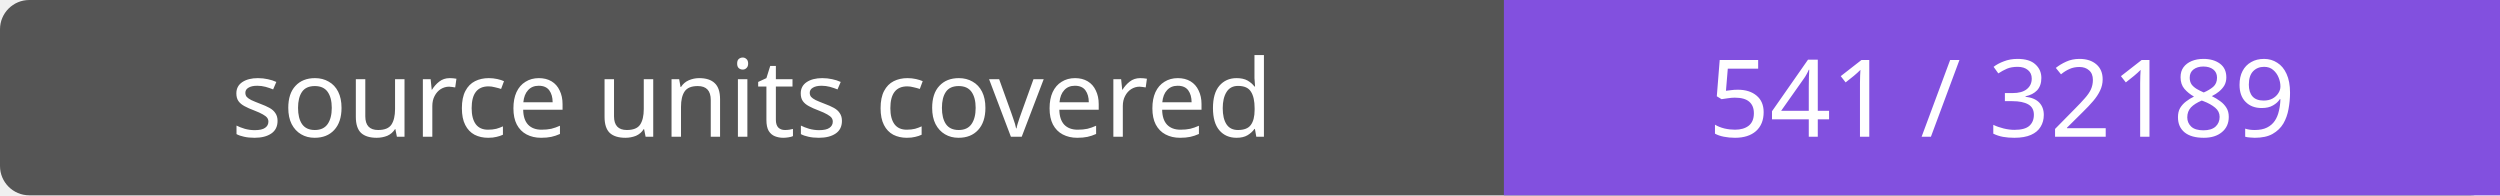
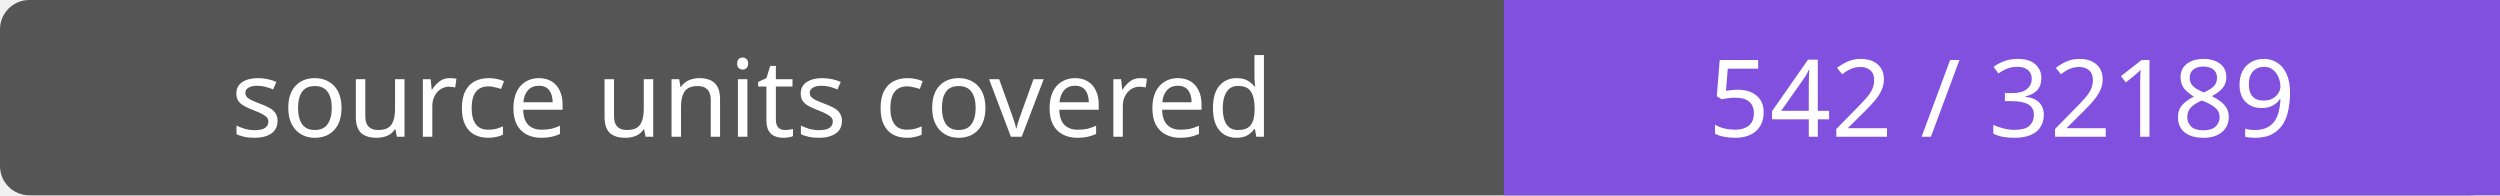
- <svg xmlns="http://www.w3.org/2000/svg" width="256" height="20" role="img" aria-label="source units covered: 541 / 32189">
+ <svg xmlns="http://www.w3.org/2000/svg" width="256" height="20" role="img" aria-label="source units covered: 542 / 32189">
  <rect width="256" height="20" rx="3" fill="#555" />
  <path fill="#8250df" d="M154 0h102v20H154z" />
  <g fill="#fff" text-anchor="middle" font-family="Verdana,sans-serif" font-size="11">
    <text x="77.0" y="14">source units covered</text>
-     <text x="205.0" y="14">541 / 32189</text>
+     <text x="205.0" y="14">542 / 32189</text>
  </g>
</svg>
